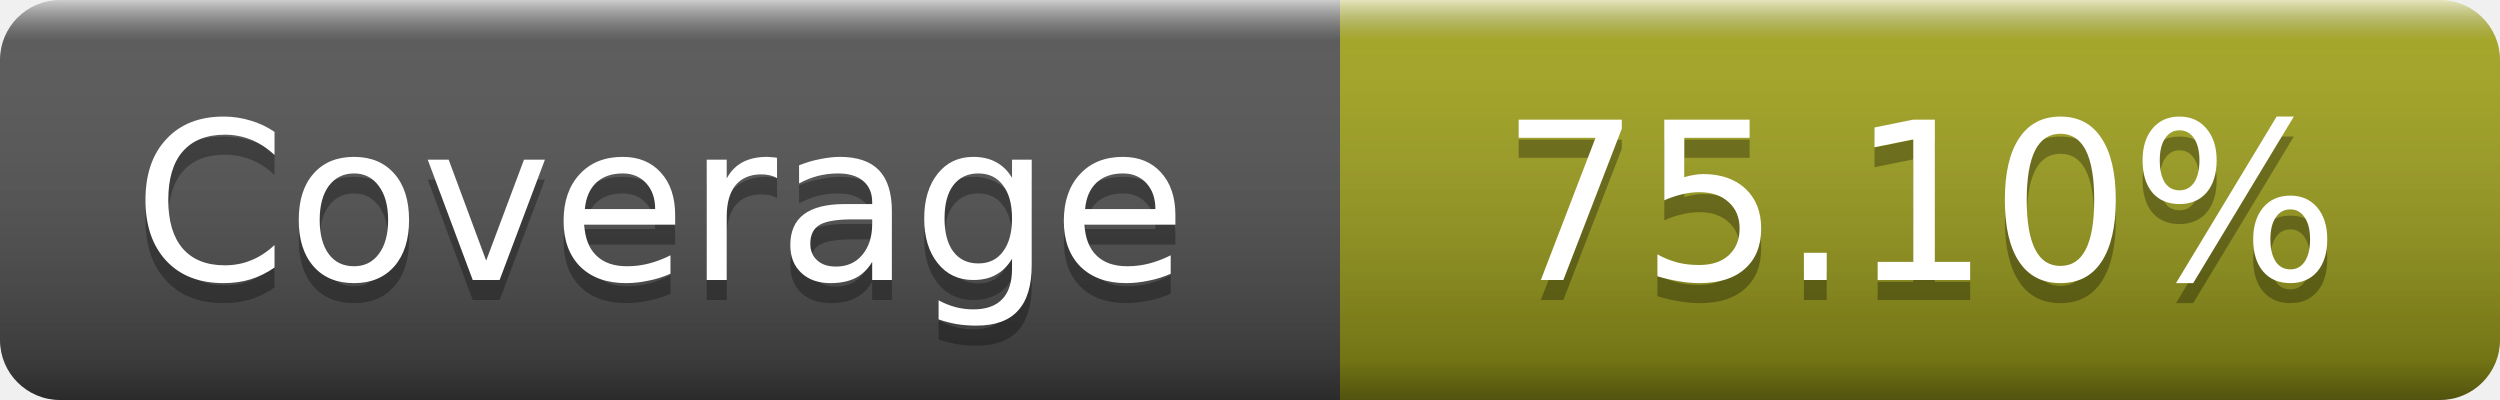
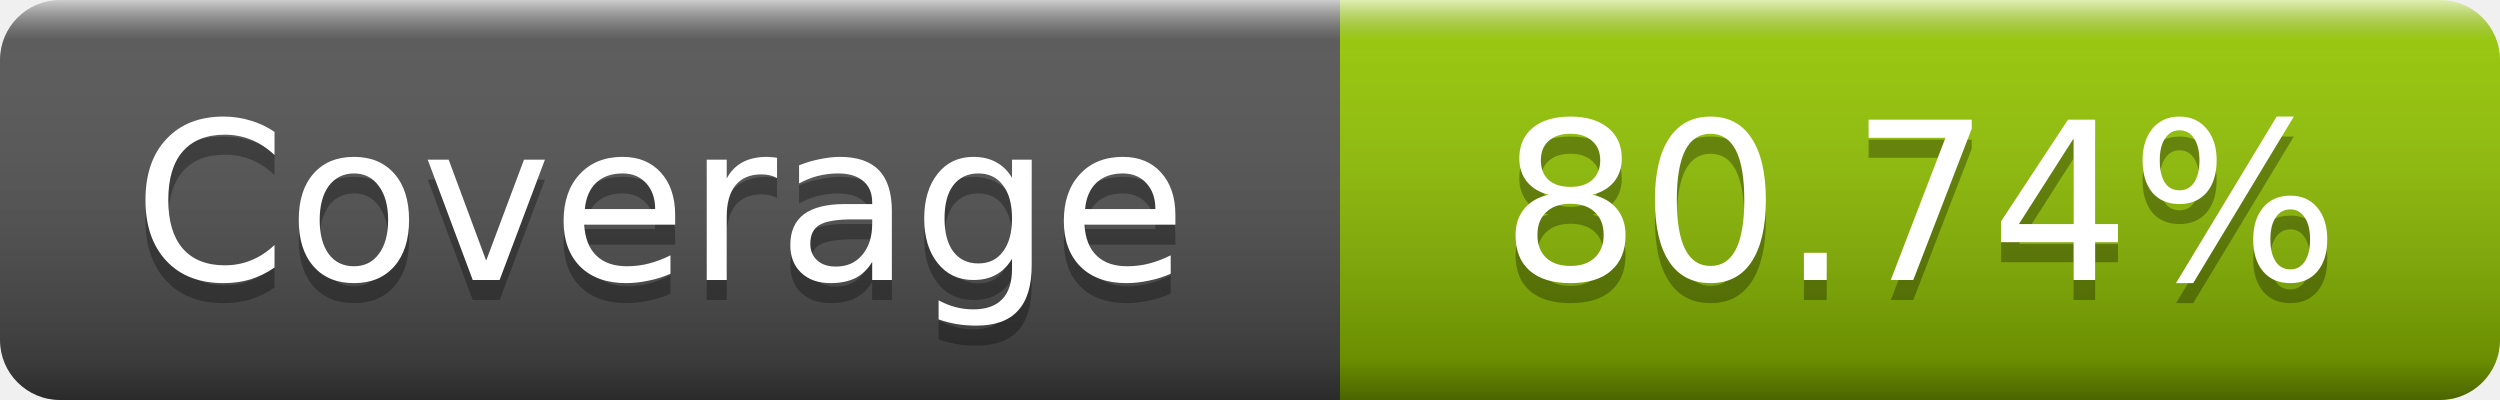
- <svg xmlns="http://www.w3.org/2000/svg" width="125" height="20" role="img" aria-label="Coverage: 75.10%">
+ <svg xmlns="http://www.w3.org/2000/svg" width="125" height="20" role="img" aria-label="Coverage: 80.74%">
  <linearGradient id="s" x2="0" y2="100%">
    <stop offset="0" stop-color="#fff" stop-opacity=".7" />
    <stop offset=".1" stop-color="#aaa" stop-opacity=".1" />
    <stop offset=".9" stop-opacity=".3" />
    <stop offset="1" stop-opacity=".5" />
  </linearGradient>
  <mask id="m">
    <rect width="125" height="20" rx="3" fill="#fff" />
  </mask>
  <g mask="url(#m)">
    <rect width="67" height="20" fill="#555" />
-     <rect x="67" width="58" height="20" fill="#a4a61d" />
+     <rect x="67" width="58" height="20" fill="#97ca00" />
    <rect width="125" height="20" fill="url(#s)" />
  </g>
  <g fill="#fff" text-anchor="middle" font-family="DejaVu Sans,Verdana,Geneva,sans-serif" font-size="11" text-rendering="geometricPrecision">
    <text x="33" y="15" fill="#010101" fill-opacity=".3">Coverage</text>
    <text x="33" y="14">Coverage</text>
-     <text x="96" y="15" fill="#010101" fill-opacity=".3">75.10%</text>
-     <text x="96" y="14">75.10%</text>
+     <text x="96" y="15" fill="#010101" fill-opacity=".3">80.74%</text>
+     <text x="96" y="14">80.74%</text>
  </g>
</svg>
